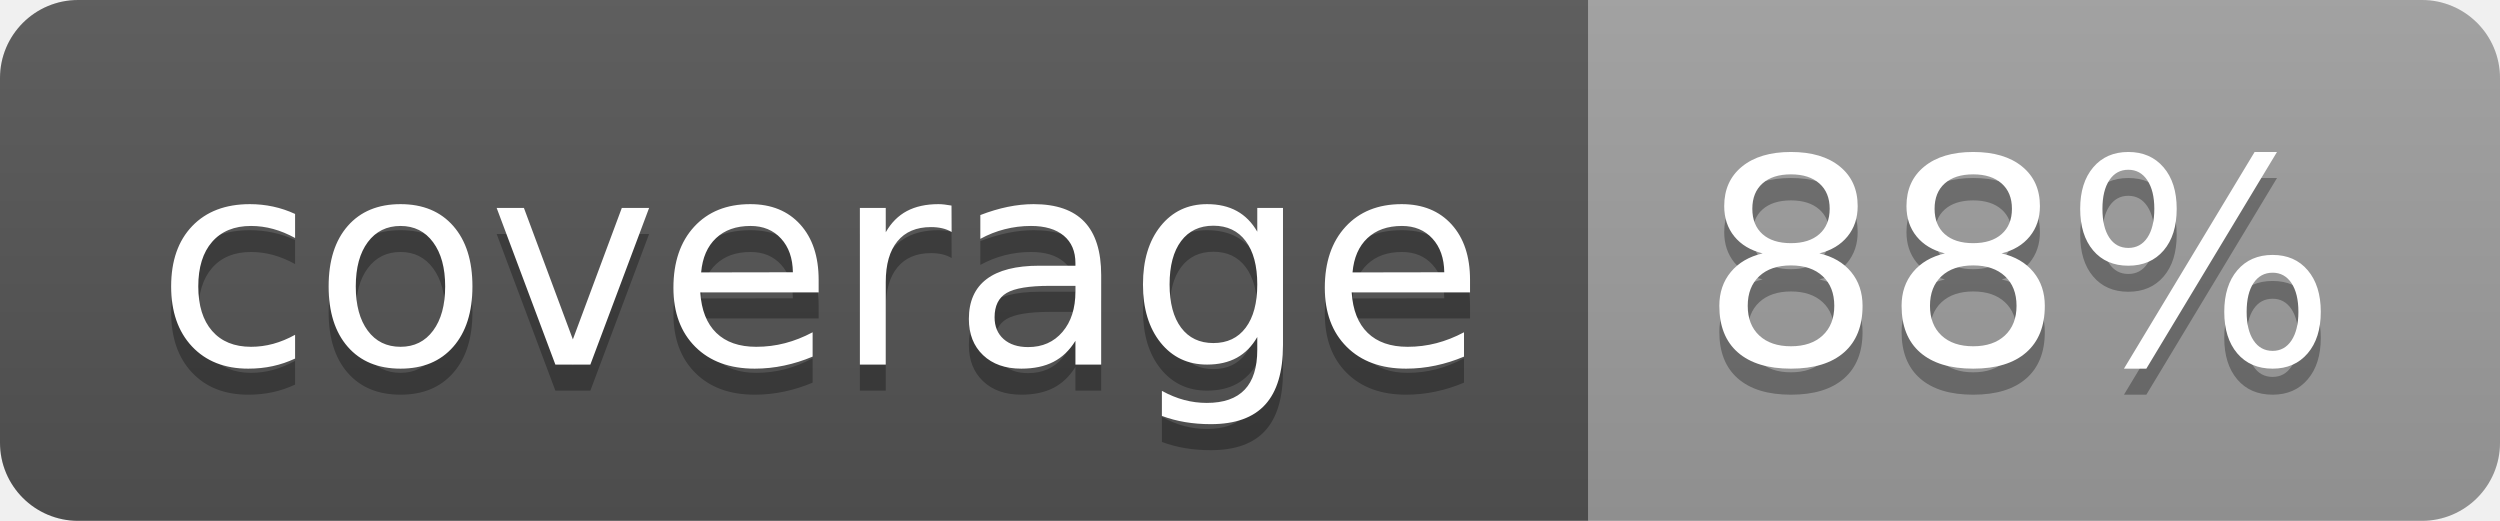
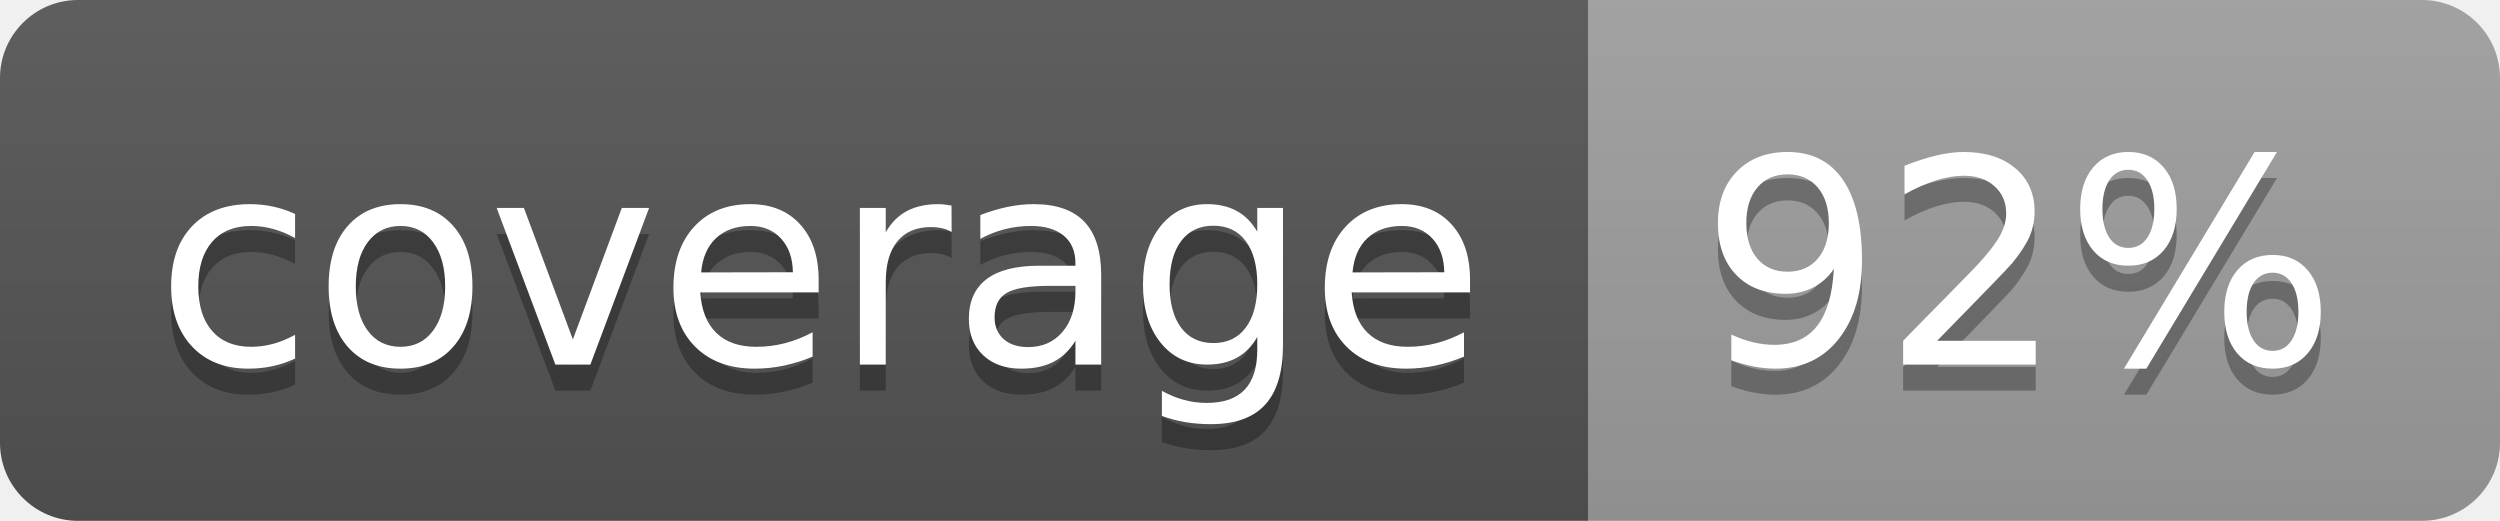
<svg xmlns="http://www.w3.org/2000/svg" width="96" height="20">
  <linearGradient id="b" x2="0" y2="100%">
    <stop offset="0" stop-color="#bbb" stop-opacity=".1" />
    <stop offset="1" stop-opacity=".1" />
  </linearGradient>
  <clipPath id="a">
    <rect width="96" height="20" rx="3" fill="#fff" />
  </clipPath>
  <g clip-path="url(#a)">
    <path fill="#555" d="M0 0h61v20H0z" />
    <path fill="#9F9F9F" d="M61 0h35v20H61z" />
    <path fill="url(#b)" d="M0 0h96v20H0z" />
  </g>
  <g fill="#fff" text-anchor="middle" font-family="DejaVu Sans,Verdana,Geneva,sans-serif" font-size="110">
    <text x="315" y="150" fill="#010101" fill-opacity=".3" transform="scale(.1)" textLength="510">coverage</text>
    <text x="315" y="140" transform="scale(.1)" textLength="510">coverage</text>
-     <text x="775" y="150" fill="#010101" fill-opacity=".3" transform="scale(.1)" textLength="250">88%</text>
-     <text x="775" y="140" transform="scale(.1)" textLength="250">88%</text>
+     <text x="775" y="150" fill="#010101" fill-opacity=".3" transform="scale(.1)" textLength="250">92%</text>
+     <text x="775" y="140" transform="scale(.1)" textLength="250">92%</text>
  </g>
</svg>
